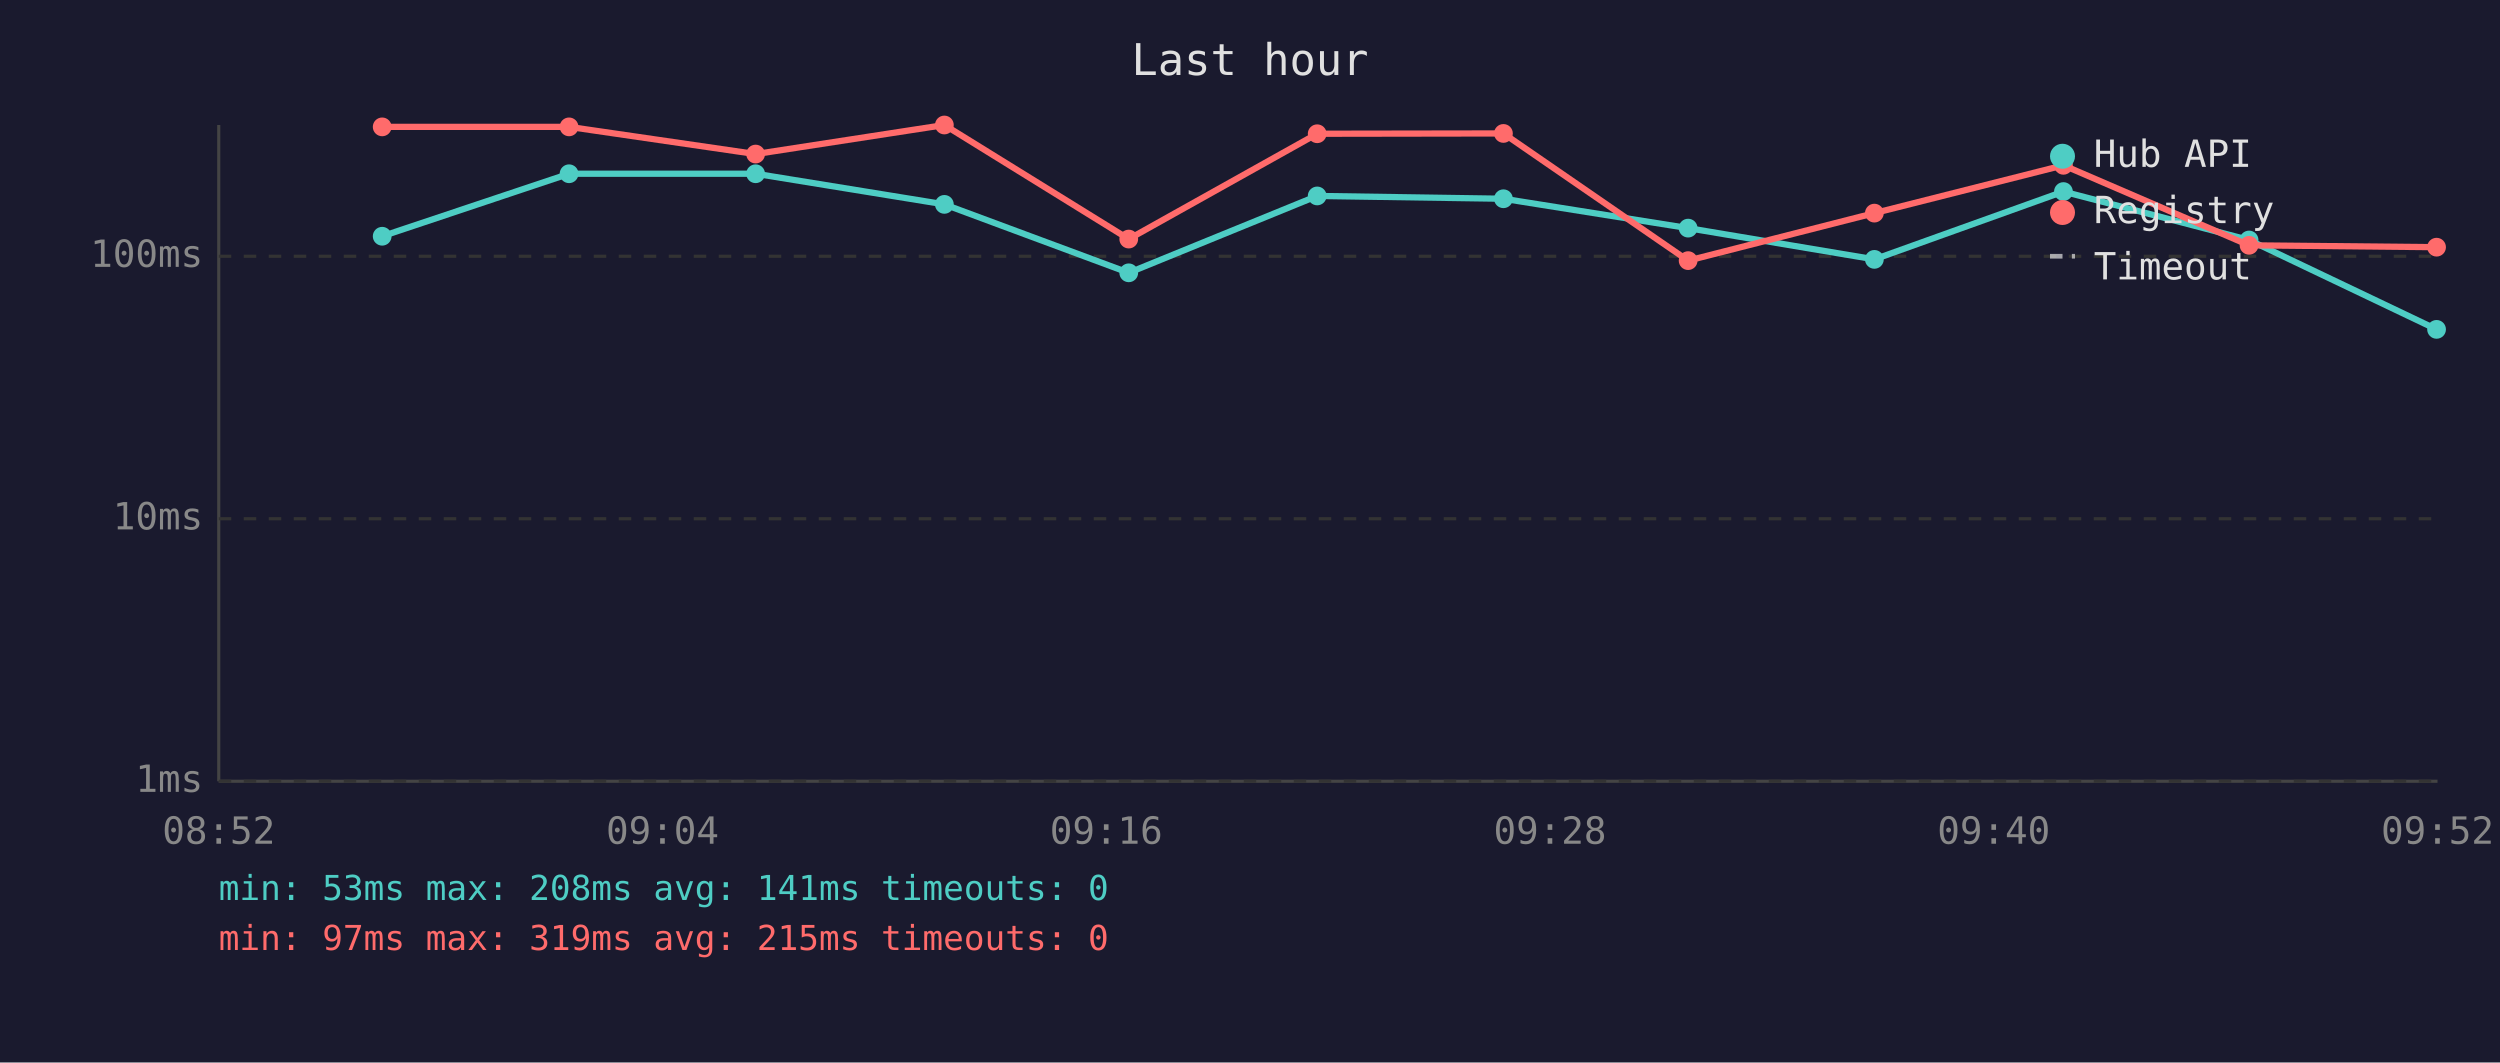
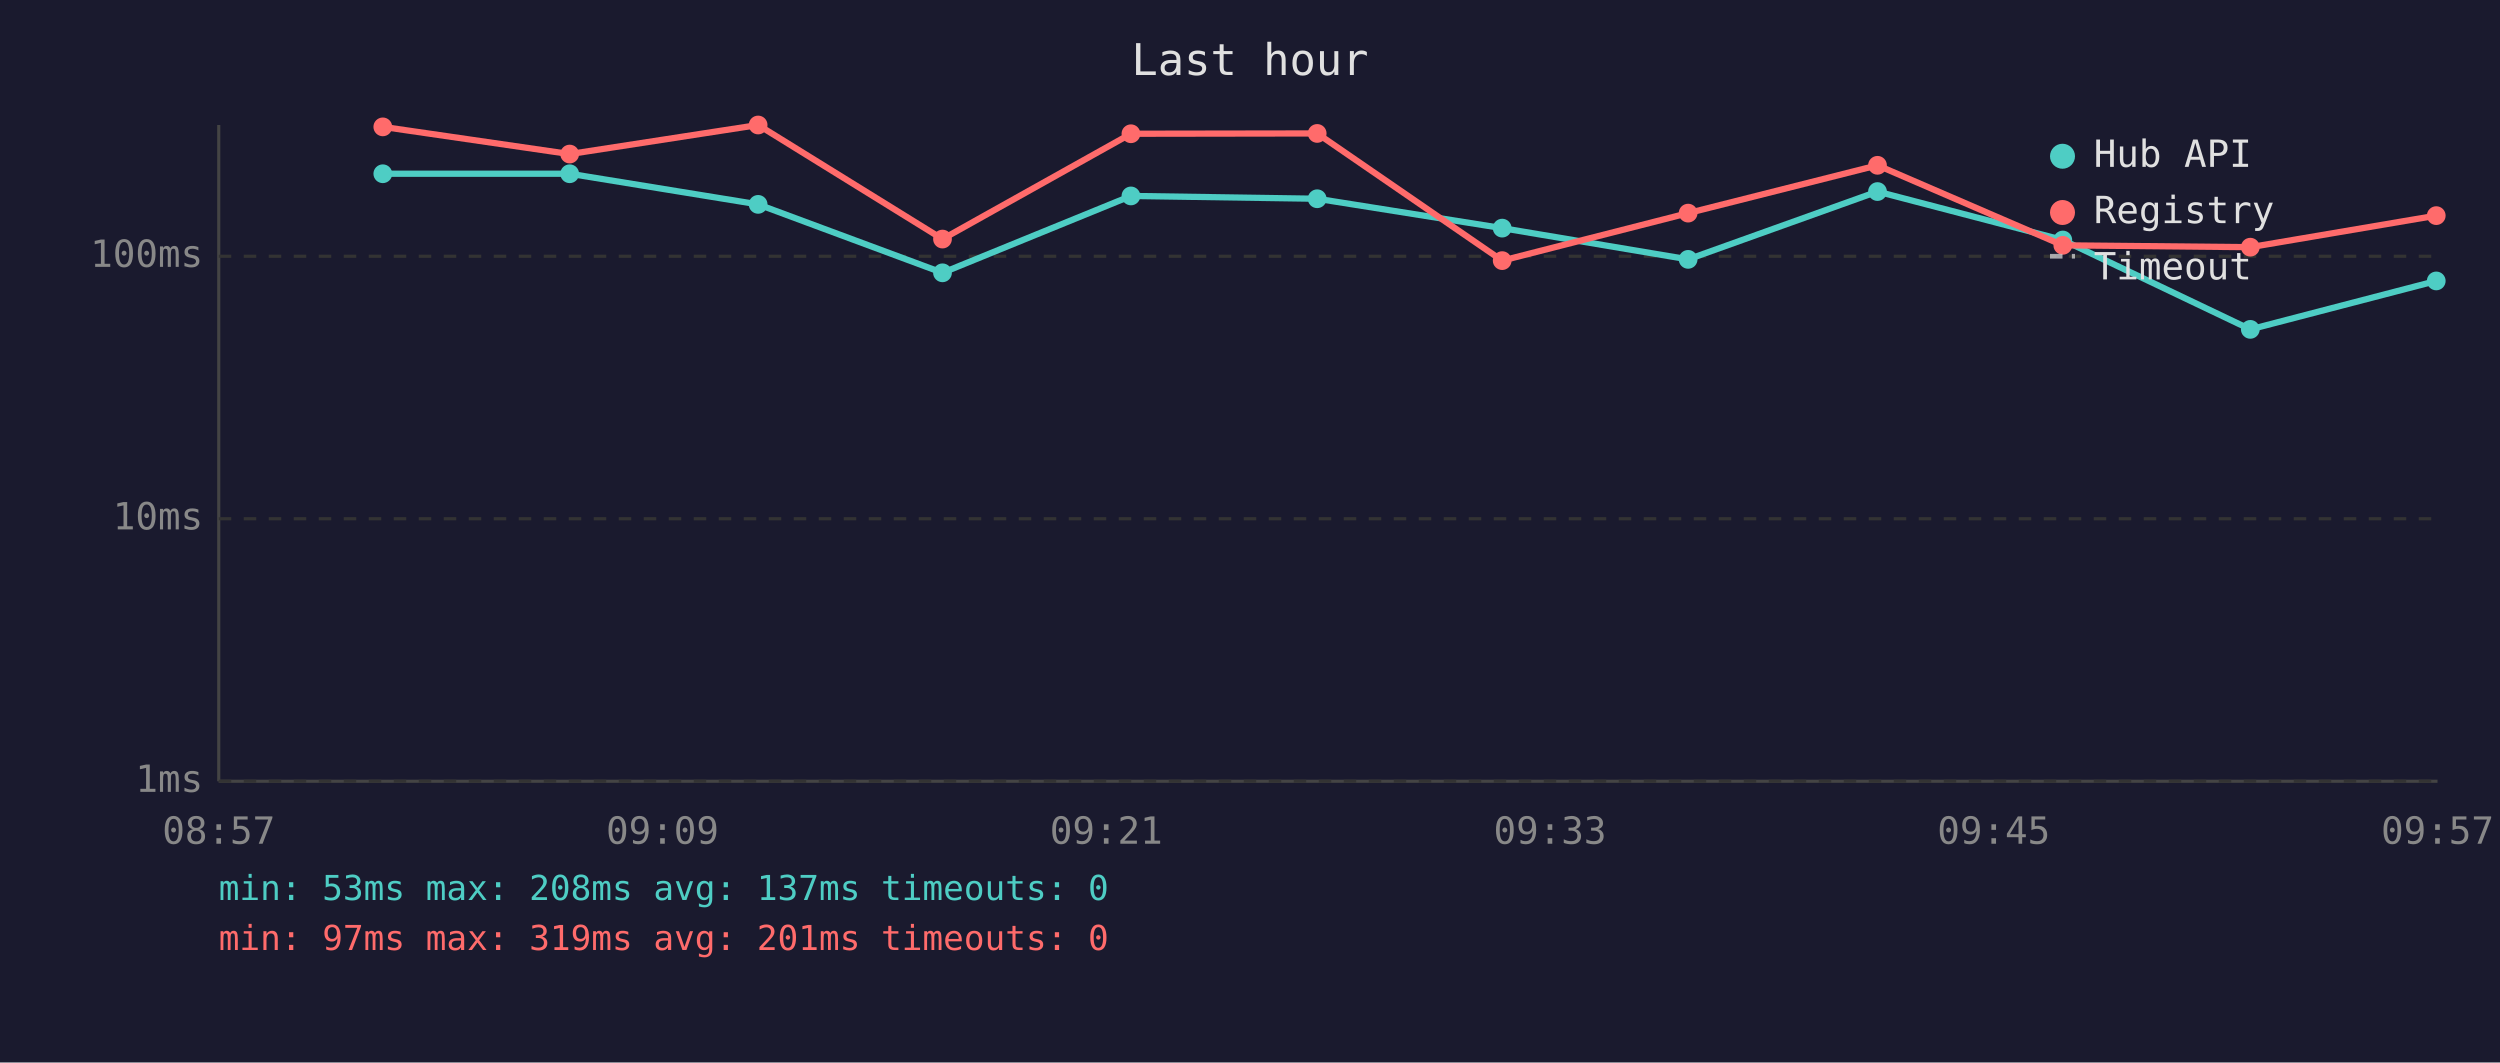
<svg xmlns="http://www.w3.org/2000/svg" viewBox="0 0 800 340" font-family="monospace" font-size="12">
  <rect width="800" height="340" fill="#1a1a2e" />
  <text x="400" y="24" fill="#e0e0e0" font-size="14" text-anchor="middle">Last hour</text>
  <line x1="70" y1="40" x2="70" y2="250" stroke="#444" stroke-width="1" />
  <line x1="70" y1="250" x2="780" y2="250" stroke="#444" stroke-width="1" />
  <line x1="70" y1="250" x2="780" y2="250" stroke="#333" stroke-width="1" stroke-dasharray="4" />
  <text x="65" y="250" fill="#888" text-anchor="end" dominant-baseline="middle">1ms</text>
  <line x1="70" y1="166" x2="780" y2="166" stroke="#333" stroke-width="1" stroke-dasharray="4" />
  <text x="65" y="166" fill="#888" text-anchor="end" dominant-baseline="middle">10ms</text>
  <line x1="70" y1="82" x2="780" y2="82" stroke="#333" stroke-width="1" stroke-dasharray="4" />
  <text x="65" y="82" fill="#888" text-anchor="end" dominant-baseline="middle">100ms</text>
-   <text x="70" y="270" fill="#888" text-anchor="middle">08:52</text>
-   <text x="212" y="270" fill="#888" text-anchor="middle">09:04</text>
-   <text x="354" y="270" fill="#888" text-anchor="middle">09:16</text>
-   <text x="496" y="270" fill="#888" text-anchor="middle">09:28</text>
-   <text x="638" y="270" fill="#888" text-anchor="middle">09:40</text>
-   <text x="780" y="270" fill="#888" text-anchor="middle">09:52</text>
-   <polyline points="122.3,75.6 182.1,55.6 241.8,55.6 302.2,65.4 361.2,87.3 421.5,62.7 481.1,63.6 540.2,73.0 599.8,83.0 660.3,61.3 719.7,76.8 779.7,105.4" fill="none" stroke="#4ecdc4" stroke-width="2" opacity="1" />
-   <circle cx="122.3" cy="75.6" r="3" fill="#4ecdc4" />
-   <circle cx="182.1" cy="55.6" r="3" fill="#4ecdc4" />
-   <circle cx="241.8" cy="55.6" r="3" fill="#4ecdc4" />
-   <circle cx="302.2" cy="65.4" r="3" fill="#4ecdc4" />
-   <circle cx="361.2" cy="87.3" r="3" fill="#4ecdc4" />
-   <circle cx="421.5" cy="62.7" r="3" fill="#4ecdc4" />
-   <circle cx="481.1" cy="63.6" r="3" fill="#4ecdc4" />
-   <circle cx="540.2" cy="73.0" r="3" fill="#4ecdc4" />
-   <circle cx="599.8" cy="83.0" r="3" fill="#4ecdc4" />
-   <circle cx="660.3" cy="61.3" r="3" fill="#4ecdc4" />
-   <circle cx="719.7" cy="76.8" r="3" fill="#4ecdc4" />
-   <circle cx="779.7" cy="105.4" r="3" fill="#4ecdc4" />
-   <polyline points="122.3,40.6 182.1,40.6 241.8,49.3 302.2,40.0 361.2,76.5 421.5,42.8 481.1,42.7 540.2,83.4 599.8,68.2 660.3,52.9 719.7,78.5 779.7,79.1" fill="none" stroke="#ff6b6b" stroke-width="2" opacity="1" />
-   <circle cx="122.3" cy="40.6" r="3" fill="#ff6b6b" />
-   <circle cx="182.1" cy="40.6" r="3" fill="#ff6b6b" />
-   <circle cx="241.8" cy="49.3" r="3" fill="#ff6b6b" />
-   <circle cx="302.2" cy="40.0" r="3" fill="#ff6b6b" />
-   <circle cx="361.2" cy="76.5" r="3" fill="#ff6b6b" />
-   <circle cx="421.5" cy="42.8" r="3" fill="#ff6b6b" />
-   <circle cx="481.1" cy="42.7" r="3" fill="#ff6b6b" />
-   <circle cx="540.2" cy="83.4" r="3" fill="#ff6b6b" />
-   <circle cx="599.8" cy="68.2" r="3" fill="#ff6b6b" />
-   <circle cx="660.3" cy="52.9" r="3" fill="#ff6b6b" />
-   <circle cx="719.7" cy="78.5" r="3" fill="#ff6b6b" />
-   <circle cx="779.7" cy="79.1" r="3" fill="#ff6b6b" />
+   <text x="70" y="270" fill="#888" text-anchor="middle">08:57</text>
+   <text x="212" y="270" fill="#888" text-anchor="middle">09:09</text>
+   <text x="354" y="270" fill="#888" text-anchor="middle">09:21</text>
+   <text x="496" y="270" fill="#888" text-anchor="middle">09:33</text>
+   <text x="638" y="270" fill="#888" text-anchor="middle">09:45</text>
+   <text x="780" y="270" fill="#888" text-anchor="middle">09:57</text>
+   <polyline points="122.5,55.6 182.3,55.6 242.6,65.4 301.6,87.3 361.9,62.7 421.5,63.6 480.7,73.0 540.2,83.0 600.8,61.3 660.1,76.8 720.1,105.4 779.6,89.9" fill="none" stroke="#4ecdc4" stroke-width="2" opacity="1" />
+   <circle cx="122.5" cy="55.6" r="3" fill="#4ecdc4" />
+   <circle cx="182.3" cy="55.6" r="3" fill="#4ecdc4" />
+   <circle cx="242.6" cy="65.4" r="3" fill="#4ecdc4" />
+   <circle cx="301.6" cy="87.3" r="3" fill="#4ecdc4" />
+   <circle cx="361.9" cy="62.7" r="3" fill="#4ecdc4" />
+   <circle cx="421.5" cy="63.6" r="3" fill="#4ecdc4" />
+   <circle cx="480.7" cy="73.0" r="3" fill="#4ecdc4" />
+   <circle cx="540.2" cy="83.0" r="3" fill="#4ecdc4" />
+   <circle cx="600.8" cy="61.3" r="3" fill="#4ecdc4" />
+   <circle cx="660.1" cy="76.8" r="3" fill="#4ecdc4" />
+   <circle cx="720.1" cy="105.4" r="3" fill="#4ecdc4" />
+   <circle cx="779.6" cy="89.9" r="3" fill="#4ecdc4" />
+   <polyline points="122.5,40.6 182.3,49.3 242.6,40.0 301.6,76.5 361.9,42.8 421.5,42.7 480.7,83.4 540.2,68.2 600.8,52.9 660.1,78.5 720.1,79.1 779.6,69.0" fill="none" stroke="#ff6b6b" stroke-width="2" opacity="1" />
+   <circle cx="122.5" cy="40.6" r="3" fill="#ff6b6b" />
+   <circle cx="182.3" cy="49.3" r="3" fill="#ff6b6b" />
+   <circle cx="242.6" cy="40.0" r="3" fill="#ff6b6b" />
+   <circle cx="301.6" cy="76.5" r="3" fill="#ff6b6b" />
+   <circle cx="361.9" cy="42.8" r="3" fill="#ff6b6b" />
+   <circle cx="421.5" cy="42.7" r="3" fill="#ff6b6b" />
+   <circle cx="480.7" cy="83.4" r="3" fill="#ff6b6b" />
+   <circle cx="540.2" cy="68.2" r="3" fill="#ff6b6b" />
+   <circle cx="600.8" cy="52.9" r="3" fill="#ff6b6b" />
+   <circle cx="660.1" cy="78.5" r="3" fill="#ff6b6b" />
+   <circle cx="720.1" cy="79.1" r="3" fill="#ff6b6b" />
+   <circle cx="779.6" cy="69.0" r="3" fill="#ff6b6b" />
  <circle cx="660" cy="50" r="4" fill="#4ecdc4" />
  <text x="670" y="50" fill="#e0e0e0" dominant-baseline="middle">Hub API</text>
  <circle cx="660" cy="68" r="4" fill="#ff6b6b" />
  <text x="670" y="68" fill="#e0e0e0" dominant-baseline="middle">Registry</text>
  <line x1="656" y1="82" x2="664" y2="82" stroke="#e0e0e0" stroke-width="1.5" stroke-dasharray="4,3" opacity="0.7" />
  <text x="670" y="86" fill="#e0e0e0" dominant-baseline="middle">Timeout</text>
-   <text x="70" y="288" fill="#4ecdc4" font-size="11">min: 53ms  max: 208ms  avg: 141ms  timeouts: 0</text>
-   <text x="70" y="304" fill="#ff6b6b" font-size="11">min: 97ms  max: 319ms  avg: 215ms  timeouts: 0</text>
+   <text x="70" y="288" fill="#4ecdc4" font-size="11">min: 53ms  max: 208ms  avg: 137ms  timeouts: 0</text>
+   <text x="70" y="304" fill="#ff6b6b" font-size="11">min: 97ms  max: 319ms  avg: 201ms  timeouts: 0</text>
</svg>
